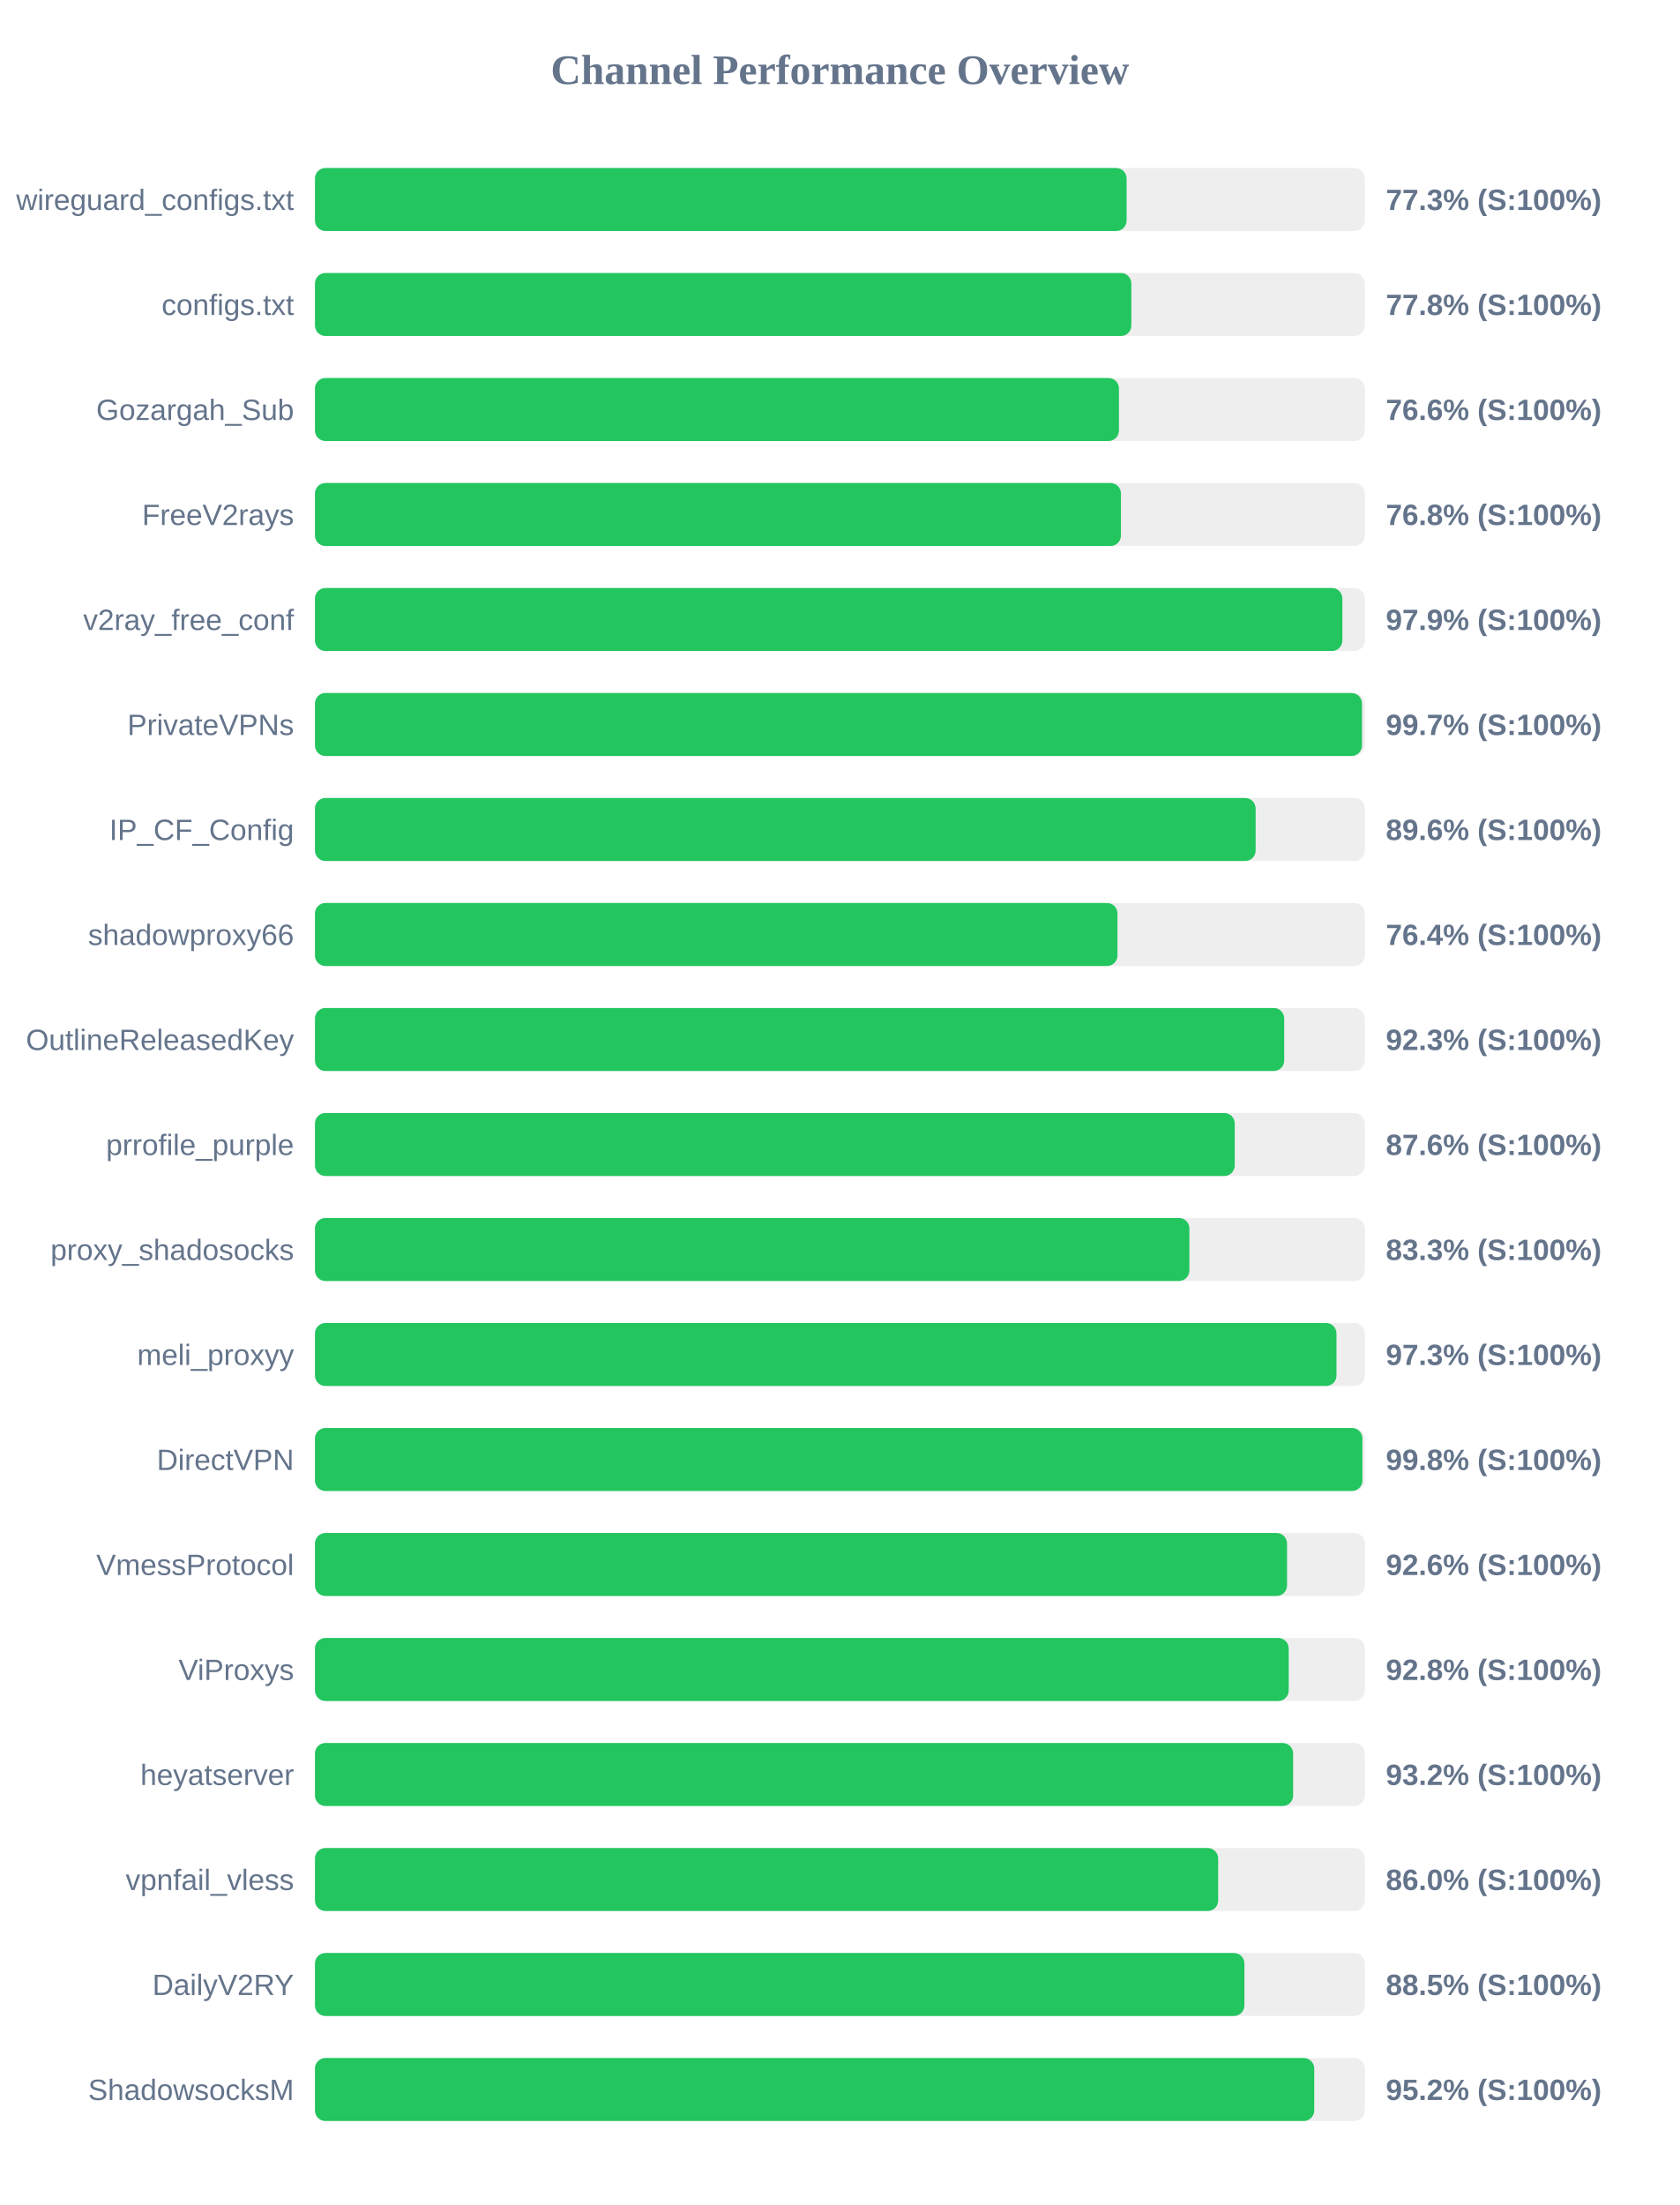
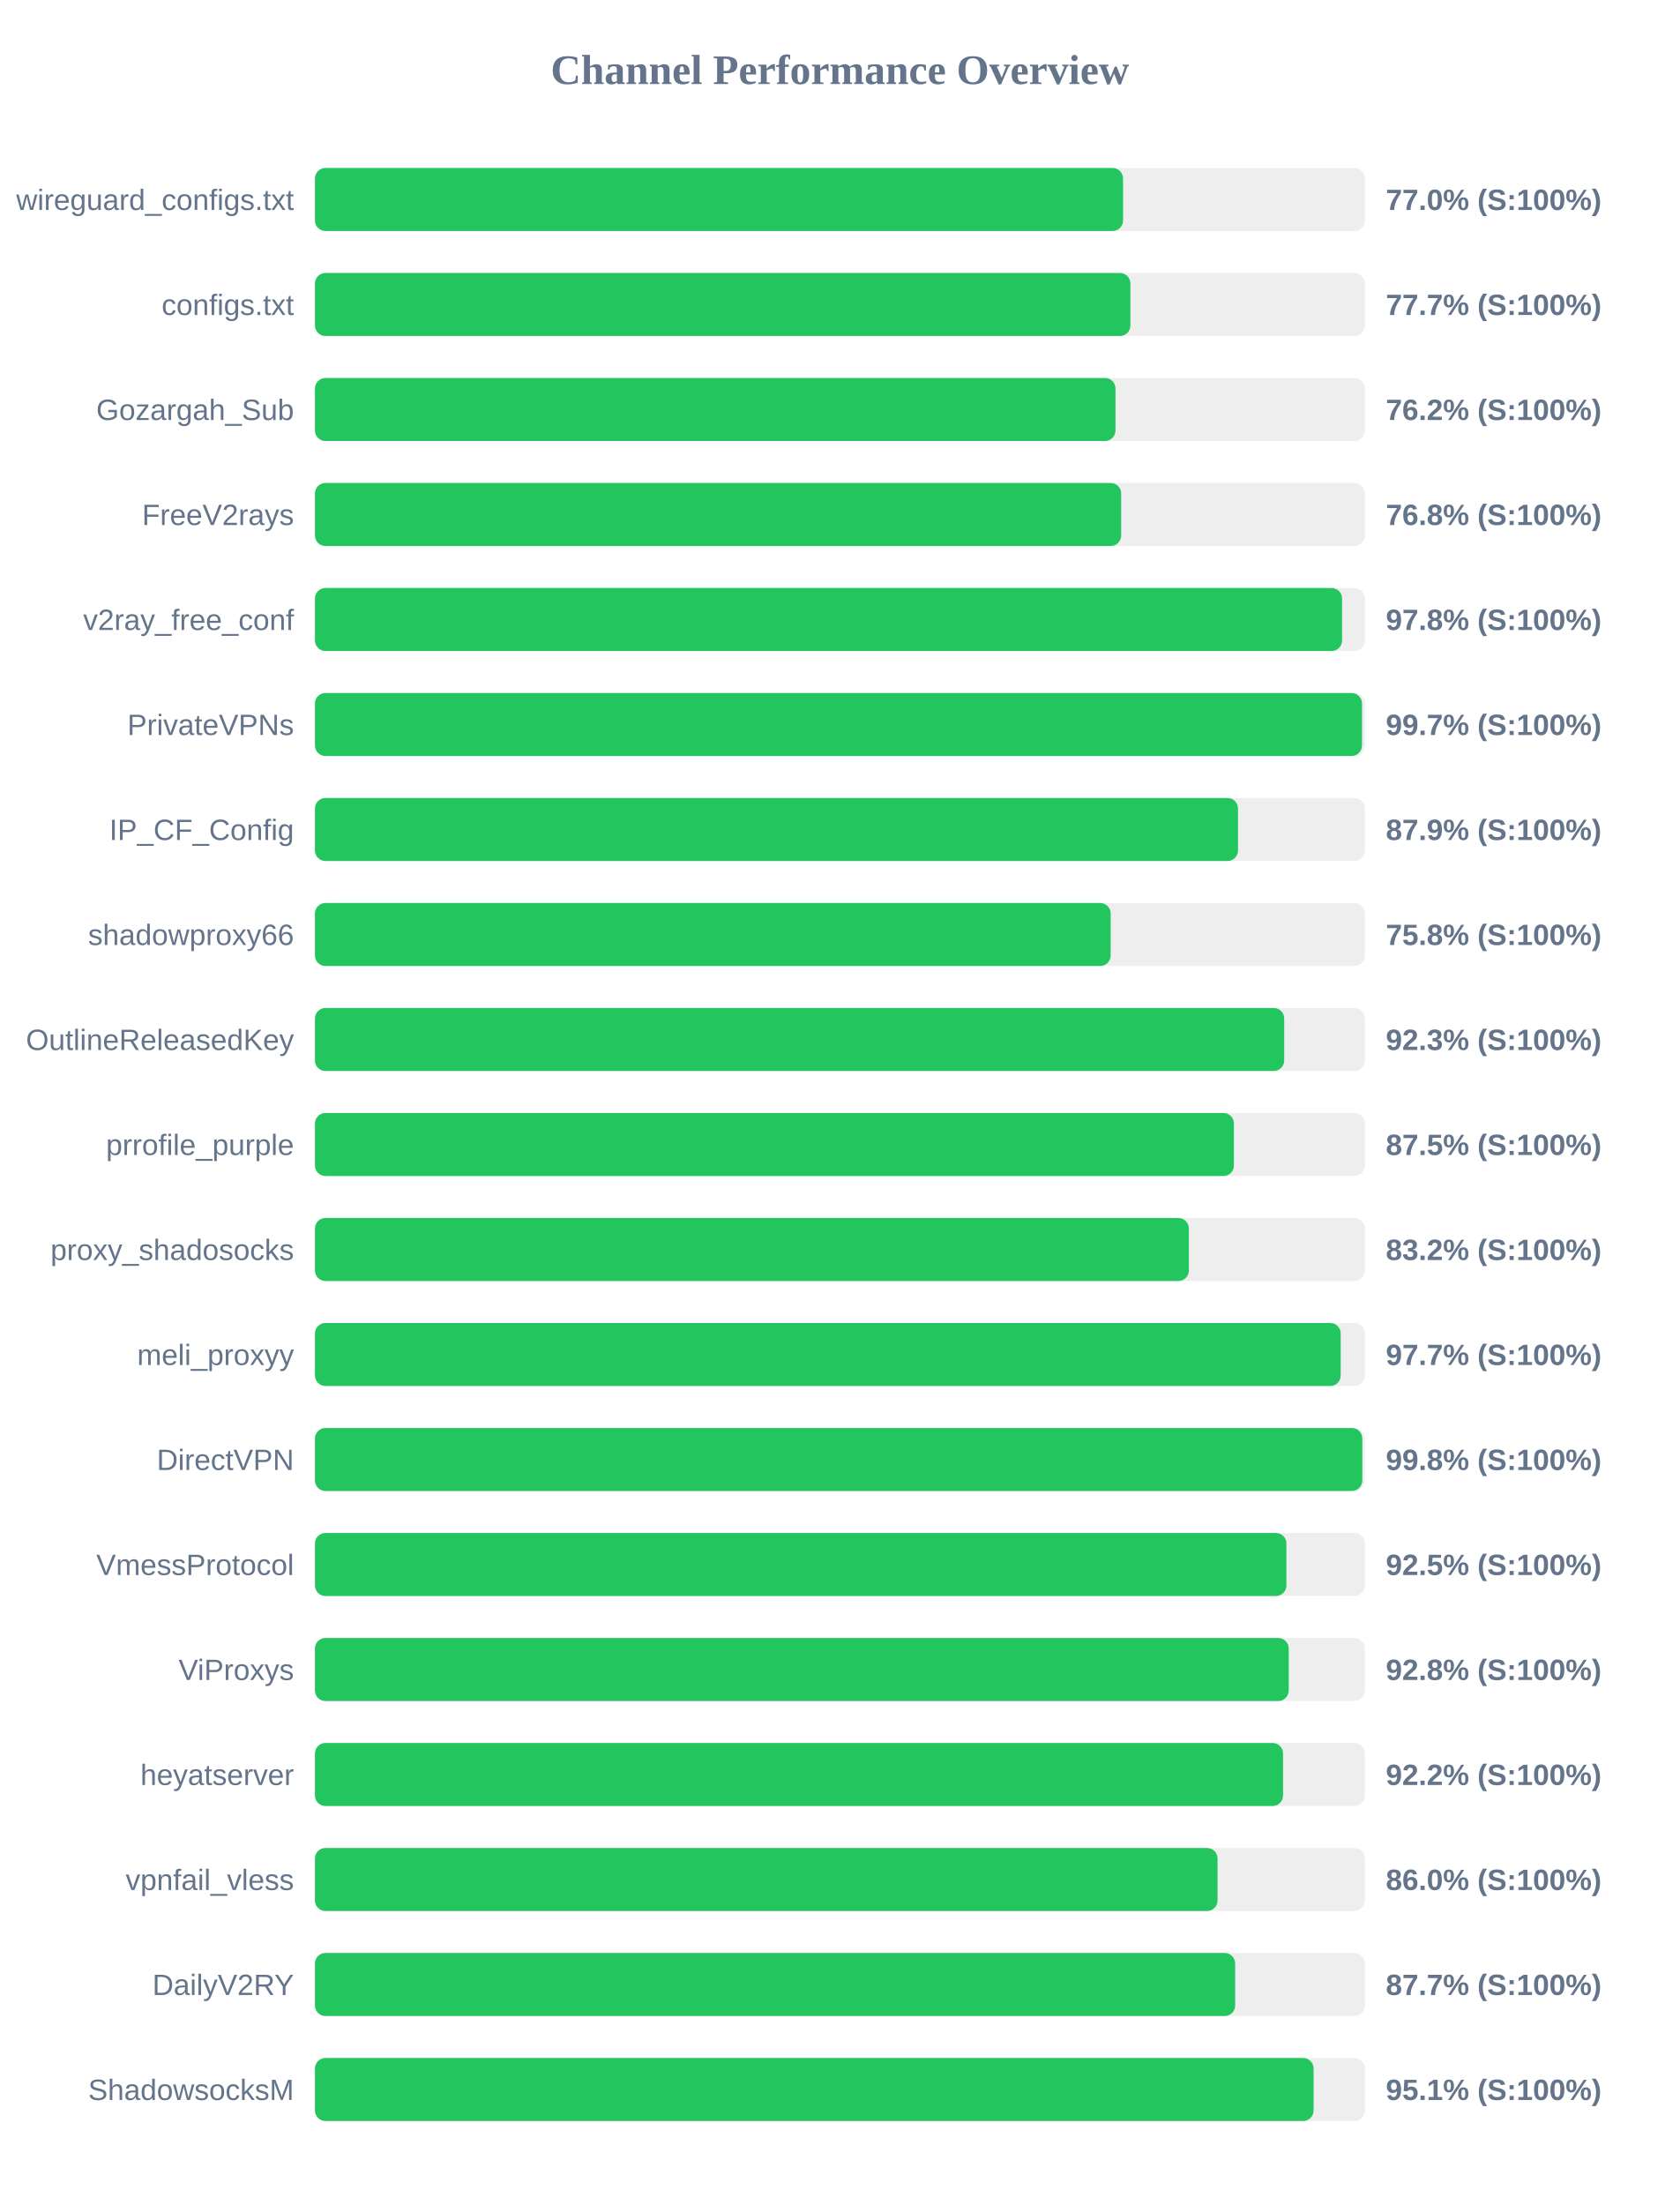
<svg xmlns="http://www.w3.org/2000/svg" width="800" height="1050" version="1.1">
  <style>
        .row { font: 14px Arial; fill: #64748b; }
        .score { font: bold 14px Arial; fill: #64748b; }
    </style>
  <text x="400" y="40" text-anchor="middle" font-size="20px" font-weight="bold" fill="#64748b">Channel Performance Overview</text>
  <rect x="150" y="80" width="500" height="30" fill="#eee" rx="5" />
-   <rect x="150" y="80" width="386.55" height="30" fill="#22c55e" rx="5" />
+   <rect x="150" y="80" width="384.85" height="30" fill="#22c55e" rx="5" />
  <text x="140" y="100" text-anchor="end" class="row">wireguard_configs.txt</text>
-   <text x="660" y="100" text-anchor="start" class="score">77.3% (S:100%)</text>
+   <text x="660" y="100" text-anchor="start" class="score">77.0% (S:100%)</text>
  <rect x="150" y="130" width="500" height="30" fill="#eee" rx="5" />
-   <rect x="150" y="130" width="388.8" height="30" fill="#22c55e" rx="5" />
+   <rect x="150" y="130" width="388.35" height="30" fill="#22c55e" rx="5" />
  <text x="140" y="150" text-anchor="end" class="row">configs.txt</text>
-   <text x="660" y="150" text-anchor="start" class="score">77.8% (S:100%)</text>
+   <text x="660" y="150" text-anchor="start" class="score">77.7% (S:100%)</text>
  <rect x="150" y="180" width="500" height="30" fill="#eee" rx="5" />
-   <rect x="150" y="180" width="382.9" height="30" fill="#22c55e" rx="5" />
+   <rect x="150" y="180" width="381.25" height="30" fill="#22c55e" rx="5" />
  <text x="140" y="200" text-anchor="end" class="row">Gozargah_Sub</text>
-   <text x="660" y="200" text-anchor="start" class="score">76.6% (S:100%)</text>
+   <text x="660" y="200" text-anchor="start" class="score">76.2% (S:100%)</text>
  <rect x="150" y="230" width="500" height="30" fill="#eee" rx="5" />
-   <rect x="150" y="230" width="383.85" height="30" fill="#22c55e" rx="5" />
+   <rect x="150" y="230" width="383.95" height="30" fill="#22c55e" rx="5" />
  <text x="140" y="250" text-anchor="end" class="row">FreeV2rays</text>
  <text x="660" y="250" text-anchor="start" class="score">76.8% (S:100%)</text>
  <rect x="150" y="280" width="500" height="30" fill="#eee" rx="5" />
-   <rect x="150" y="280" width="489.3" height="30" fill="#22c55e" rx="5" />
+   <rect x="150" y="280" width="489.15" height="30" fill="#22c55e" rx="5" />
  <text x="140" y="300" text-anchor="end" class="row">v2ray_free_conf</text>
-   <text x="660" y="300" text-anchor="start" class="score">97.9% (S:100%)</text>
+   <text x="660" y="300" text-anchor="start" class="score">97.8% (S:100%)</text>
  <rect x="150" y="330" width="500" height="30" fill="#eee" rx="5" />
  <rect x="150" y="330" width="498.65" height="30" fill="#22c55e" rx="5" />
  <text x="140" y="350" text-anchor="end" class="row">PrivateVPNs</text>
  <text x="660" y="350" text-anchor="start" class="score">99.7% (S:100%)</text>
  <rect x="150" y="380" width="500" height="30" fill="#eee" rx="5" />
-   <rect x="150" y="380" width="448.0" height="30" fill="#22c55e" rx="5" />
+   <rect x="150" y="380" width="439.6" height="30" fill="#22c55e" rx="5" />
  <text x="140" y="400" text-anchor="end" class="row">IP_CF_Config</text>
-   <text x="660" y="400" text-anchor="start" class="score">89.6% (S:100%)</text>
+   <text x="660" y="400" text-anchor="start" class="score">87.9% (S:100%)</text>
  <rect x="150" y="430" width="500" height="30" fill="#eee" rx="5" />
-   <rect x="150" y="430" width="382.2" height="30" fill="#22c55e" rx="5" />
+   <rect x="150" y="430" width="378.95" height="30" fill="#22c55e" rx="5" />
  <text x="140" y="450" text-anchor="end" class="row">shadowproxy66</text>
-   <text x="660" y="450" text-anchor="start" class="score">76.4% (S:100%)</text>
+   <text x="660" y="450" text-anchor="start" class="score">75.8% (S:100%)</text>
  <rect x="150" y="480" width="500" height="30" fill="#eee" rx="5" />
  <rect x="150" y="480" width="461.6" height="30" fill="#22c55e" rx="5" />
  <text x="140" y="500" text-anchor="end" class="row">OutlineReleasedKey</text>
  <text x="660" y="500" text-anchor="start" class="score">92.3% (S:100%)</text>
  <rect x="150" y="530" width="500" height="30" fill="#eee" rx="5" />
-   <rect x="150" y="530" width="438.05" height="30" fill="#22c55e" rx="5" />
+   <rect x="150" y="530" width="437.65" height="30" fill="#22c55e" rx="5" />
  <text x="140" y="550" text-anchor="end" class="row">prrofile_purple</text>
-   <text x="660" y="550" text-anchor="start" class="score">87.6% (S:100%)</text>
+   <text x="660" y="550" text-anchor="start" class="score">87.5% (S:100%)</text>
  <rect x="150" y="580" width="500" height="30" fill="#eee" rx="5" />
-   <rect x="150" y="580" width="416.45" height="30" fill="#22c55e" rx="5" />
+   <rect x="150" y="580" width="416.2" height="30" fill="#22c55e" rx="5" />
  <text x="140" y="600" text-anchor="end" class="row">proxy_shadosocks</text>
-   <text x="660" y="600" text-anchor="start" class="score">83.3% (S:100%)</text>
+   <text x="660" y="600" text-anchor="start" class="score">83.2% (S:100%)</text>
  <rect x="150" y="630" width="500" height="30" fill="#eee" rx="5" />
-   <rect x="150" y="630" width="486.5" height="30" fill="#22c55e" rx="5" />
+   <rect x="150" y="630" width="488.5" height="30" fill="#22c55e" rx="5" />
  <text x="140" y="650" text-anchor="end" class="row">meli_proxyy</text>
-   <text x="660" y="650" text-anchor="start" class="score">97.3% (S:100%)</text>
+   <text x="660" y="650" text-anchor="start" class="score">97.7% (S:100%)</text>
  <rect x="150" y="680" width="500" height="30" fill="#eee" rx="5" />
-   <rect x="150" y="680" width="498.85" height="30" fill="#22c55e" rx="5" />
+   <rect x="150" y="680" width="498.8" height="30" fill="#22c55e" rx="5" />
  <text x="140" y="700" text-anchor="end" class="row">DirectVPN</text>
  <text x="660" y="700" text-anchor="start" class="score">99.8% (S:100%)</text>
  <rect x="150" y="730" width="500" height="30" fill="#eee" rx="5" />
-   <rect x="150" y="730" width="462.95" height="30" fill="#22c55e" rx="5" />
+   <rect x="150" y="730" width="462.65" height="30" fill="#22c55e" rx="5" />
  <text x="140" y="750" text-anchor="end" class="row">VmessProtocol</text>
-   <text x="660" y="750" text-anchor="start" class="score">92.6% (S:100%)</text>
+   <text x="660" y="750" text-anchor="start" class="score">92.5% (S:100%)</text>
  <rect x="150" y="780" width="500" height="30" fill="#eee" rx="5" />
  <rect x="150" y="780" width="463.75" height="30" fill="#22c55e" rx="5" />
  <text x="140" y="800" text-anchor="end" class="row">ViProxys</text>
  <text x="660" y="800" text-anchor="start" class="score">92.8% (S:100%)</text>
  <rect x="150" y="830" width="500" height="30" fill="#eee" rx="5" />
-   <rect x="150" y="830" width="465.85" height="30" fill="#22c55e" rx="5" />
+   <rect x="150" y="830" width="461.05" height="30" fill="#22c55e" rx="5" />
  <text x="140" y="850" text-anchor="end" class="row">heyatserver</text>
-   <text x="660" y="850" text-anchor="start" class="score">93.2% (S:100%)</text>
+   <text x="660" y="850" text-anchor="start" class="score">92.2% (S:100%)</text>
  <rect x="150" y="880" width="500" height="30" fill="#eee" rx="5" />
-   <rect x="150" y="880" width="430.15" height="30" fill="#22c55e" rx="5" />
+   <rect x="150" y="880" width="429.85" height="30" fill="#22c55e" rx="5" />
  <text x="140" y="900" text-anchor="end" class="row">vpnfail_vless</text>
  <text x="660" y="900" text-anchor="start" class="score">86.0% (S:100%)</text>
  <rect x="150" y="930" width="500" height="30" fill="#eee" rx="5" />
-   <rect x="150" y="930" width="442.65" height="30" fill="#22c55e" rx="5" />
+   <rect x="150" y="930" width="438.25" height="30" fill="#22c55e" rx="5" />
  <text x="140" y="950" text-anchor="end" class="row">DailyV2RY</text>
-   <text x="660" y="950" text-anchor="start" class="score">88.5% (S:100%)</text>
+   <text x="660" y="950" text-anchor="start" class="score">87.7% (S:100%)</text>
  <rect x="150" y="980" width="500" height="30" fill="#eee" rx="5" />
-   <rect x="150" y="980" width="475.9" height="30" fill="#22c55e" rx="5" />
+   <rect x="150" y="980" width="475.6" height="30" fill="#22c55e" rx="5" />
  <text x="140" y="1000" text-anchor="end" class="row">ShadowsocksM</text>
-   <text x="660" y="1000" text-anchor="start" class="score">95.2% (S:100%)</text>
+   <text x="660" y="1000" text-anchor="start" class="score">95.1% (S:100%)</text>
</svg>
